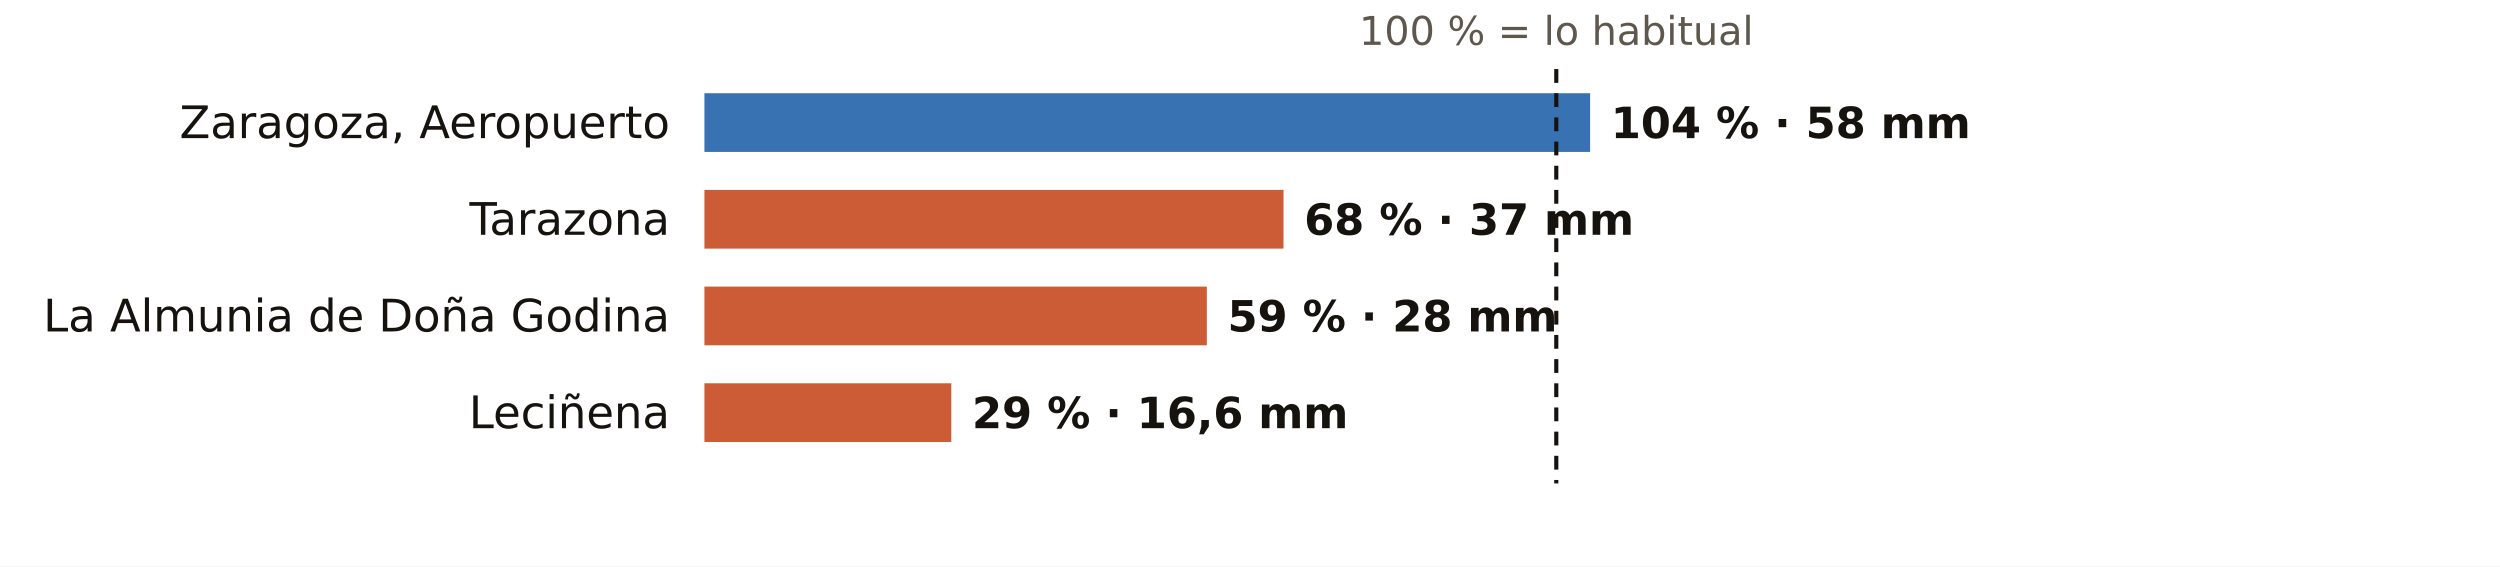
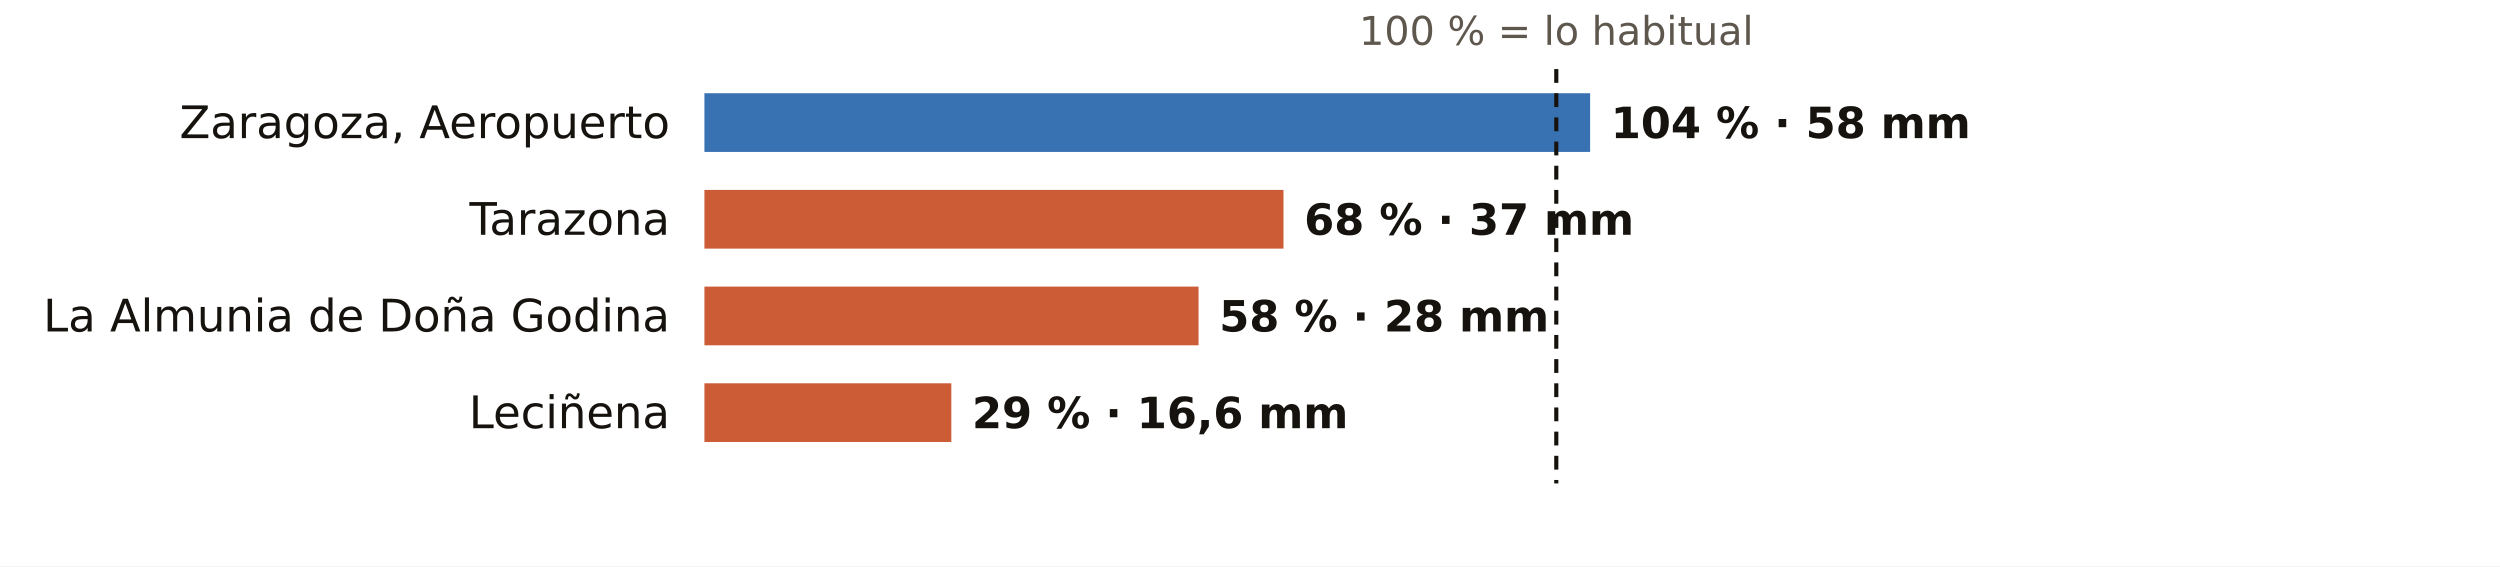
<svg xmlns="http://www.w3.org/2000/svg" viewBox="0 0 724 164" width="724" height="164" role="img" aria-label="El otoño en los pluviómetros de AEMET de Zaragoza: % de lo habitual">
  <rect width="724" height="164" fill="#FFFFFF" />
  <text x="450.7" y="13.0" font-size="11.5" fill="#5E574E" text-anchor="middle" font-weight="400" font-family="Public Sans, DejaVu Sans, Arial, sans-serif">100 % = lo habitual</text>
  <text x="194.0" y="40.0" font-size="13" fill="#16130F" text-anchor="end" font-weight="500" font-family="Public Sans, DejaVu Sans, Arial, sans-serif">Zaragoza, Aeropuerto</text>
  <rect x="204" y="27" width="256.5" height="17" fill="#1F5FA8" opacity="0.88" />
  <text x="466.5" y="40.0" font-size="12.5" fill="#16130F" text-anchor="start" font-weight="600" font-family="Public Sans, DejaVu Sans, Arial, sans-serif">104 % · 58 mm</text>
  <text x="194.0" y="68.0" font-size="13" fill="#16130F" text-anchor="end" font-weight="500" font-family="Public Sans, DejaVu Sans, Arial, sans-serif">Tarazona</text>
  <rect x="204" y="55" width="167.7" height="17" fill="#C4461A" opacity="0.88" />
  <text x="377.7" y="68.0" font-size="12.5" fill="#16130F" text-anchor="start" font-weight="600" font-family="Public Sans, DejaVu Sans, Arial, sans-serif">68 % · 37 mm</text>
  <text x="194.0" y="96.0" font-size="13" fill="#16130F" text-anchor="end" font-weight="500" font-family="Public Sans, DejaVu Sans, Arial, sans-serif">La Almunia de Doña Godina</text>
-   <rect x="204" y="83" width="145.5" height="17" fill="#C4461A" opacity="0.88" />
-   <text x="355.5" y="96.0" font-size="12.5" fill="#16130F" text-anchor="start" font-weight="600" font-family="Public Sans, DejaVu Sans, Arial, sans-serif">59 % · 28 mm</text>
+   <rect x="204" y="83" width="143.1" height="17" fill="#C4461A" opacity="0.88" />
+   <text x="353.1" y="96.0" font-size="12.5" fill="#16130F" text-anchor="start" font-weight="600" font-family="Public Sans, DejaVu Sans, Arial, sans-serif">58 % · 28 mm</text>
  <text x="194.0" y="124.0" font-size="13" fill="#16130F" text-anchor="end" font-weight="500" font-family="Public Sans, DejaVu Sans, Arial, sans-serif">Leciñena</text>
  <rect x="204" y="111" width="71.5" height="17" fill="#C4461A" opacity="0.88" />
  <text x="281.5" y="124.0" font-size="12.5" fill="#16130F" text-anchor="start" font-weight="600" font-family="Public Sans, DejaVu Sans, Arial, sans-serif">29 % · 16,6 mm</text>
  <line x1="450.7" x2="450.7" y1="20" y2="140" stroke="#16130F" stroke-width="1.2" stroke-dasharray="4 3" />
</svg>
